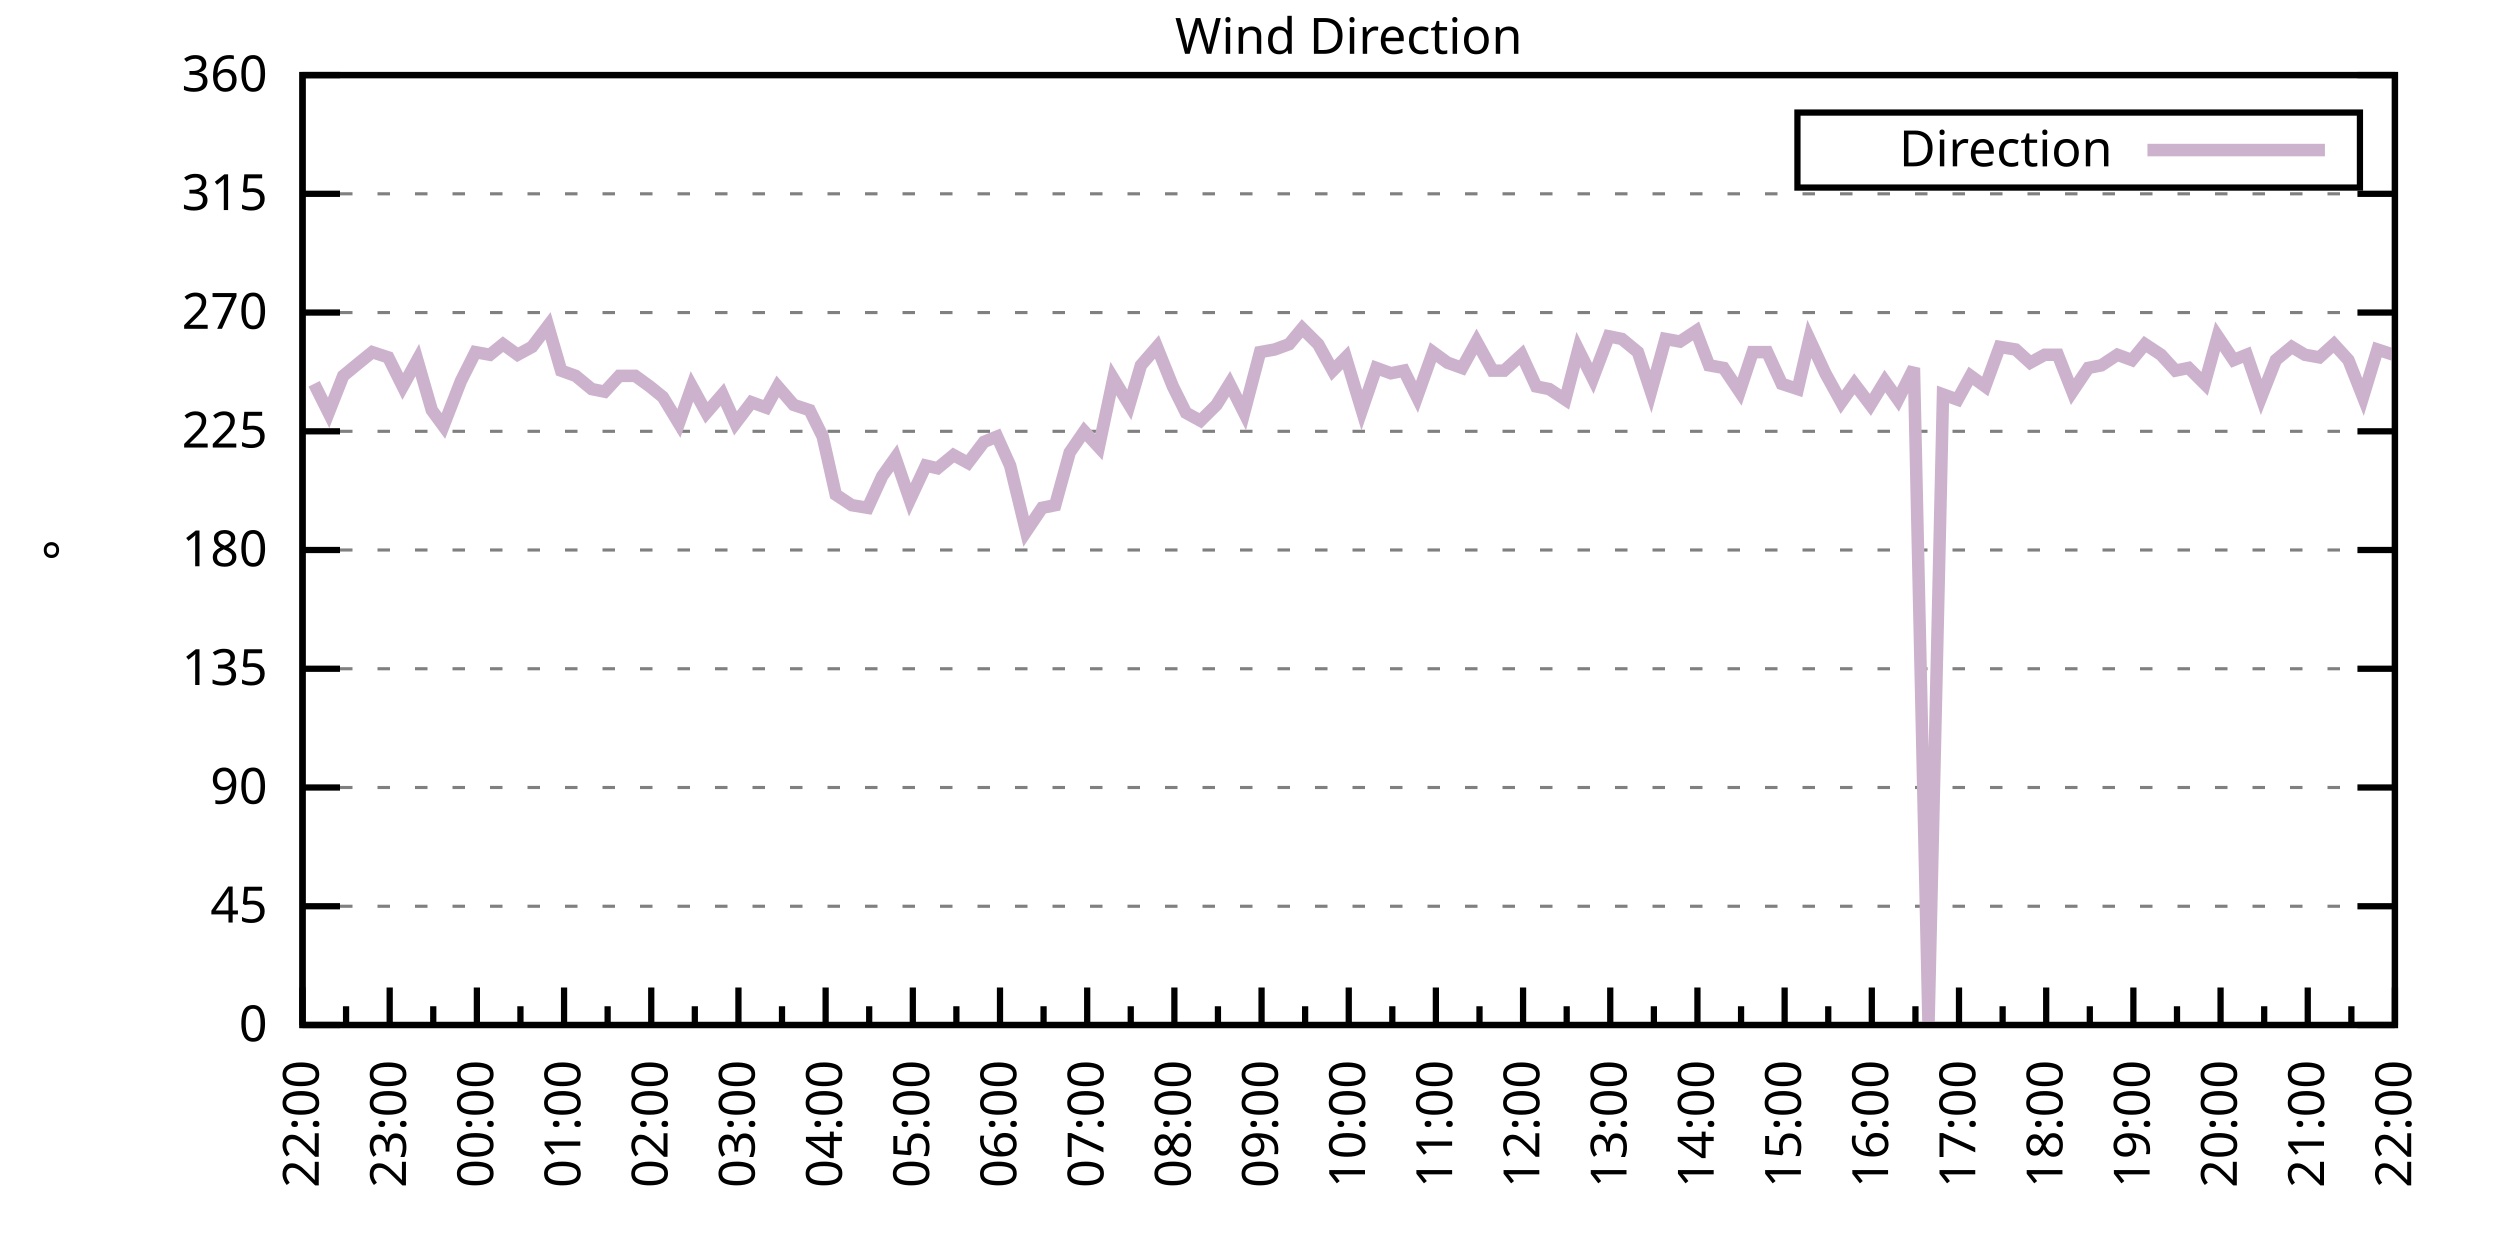
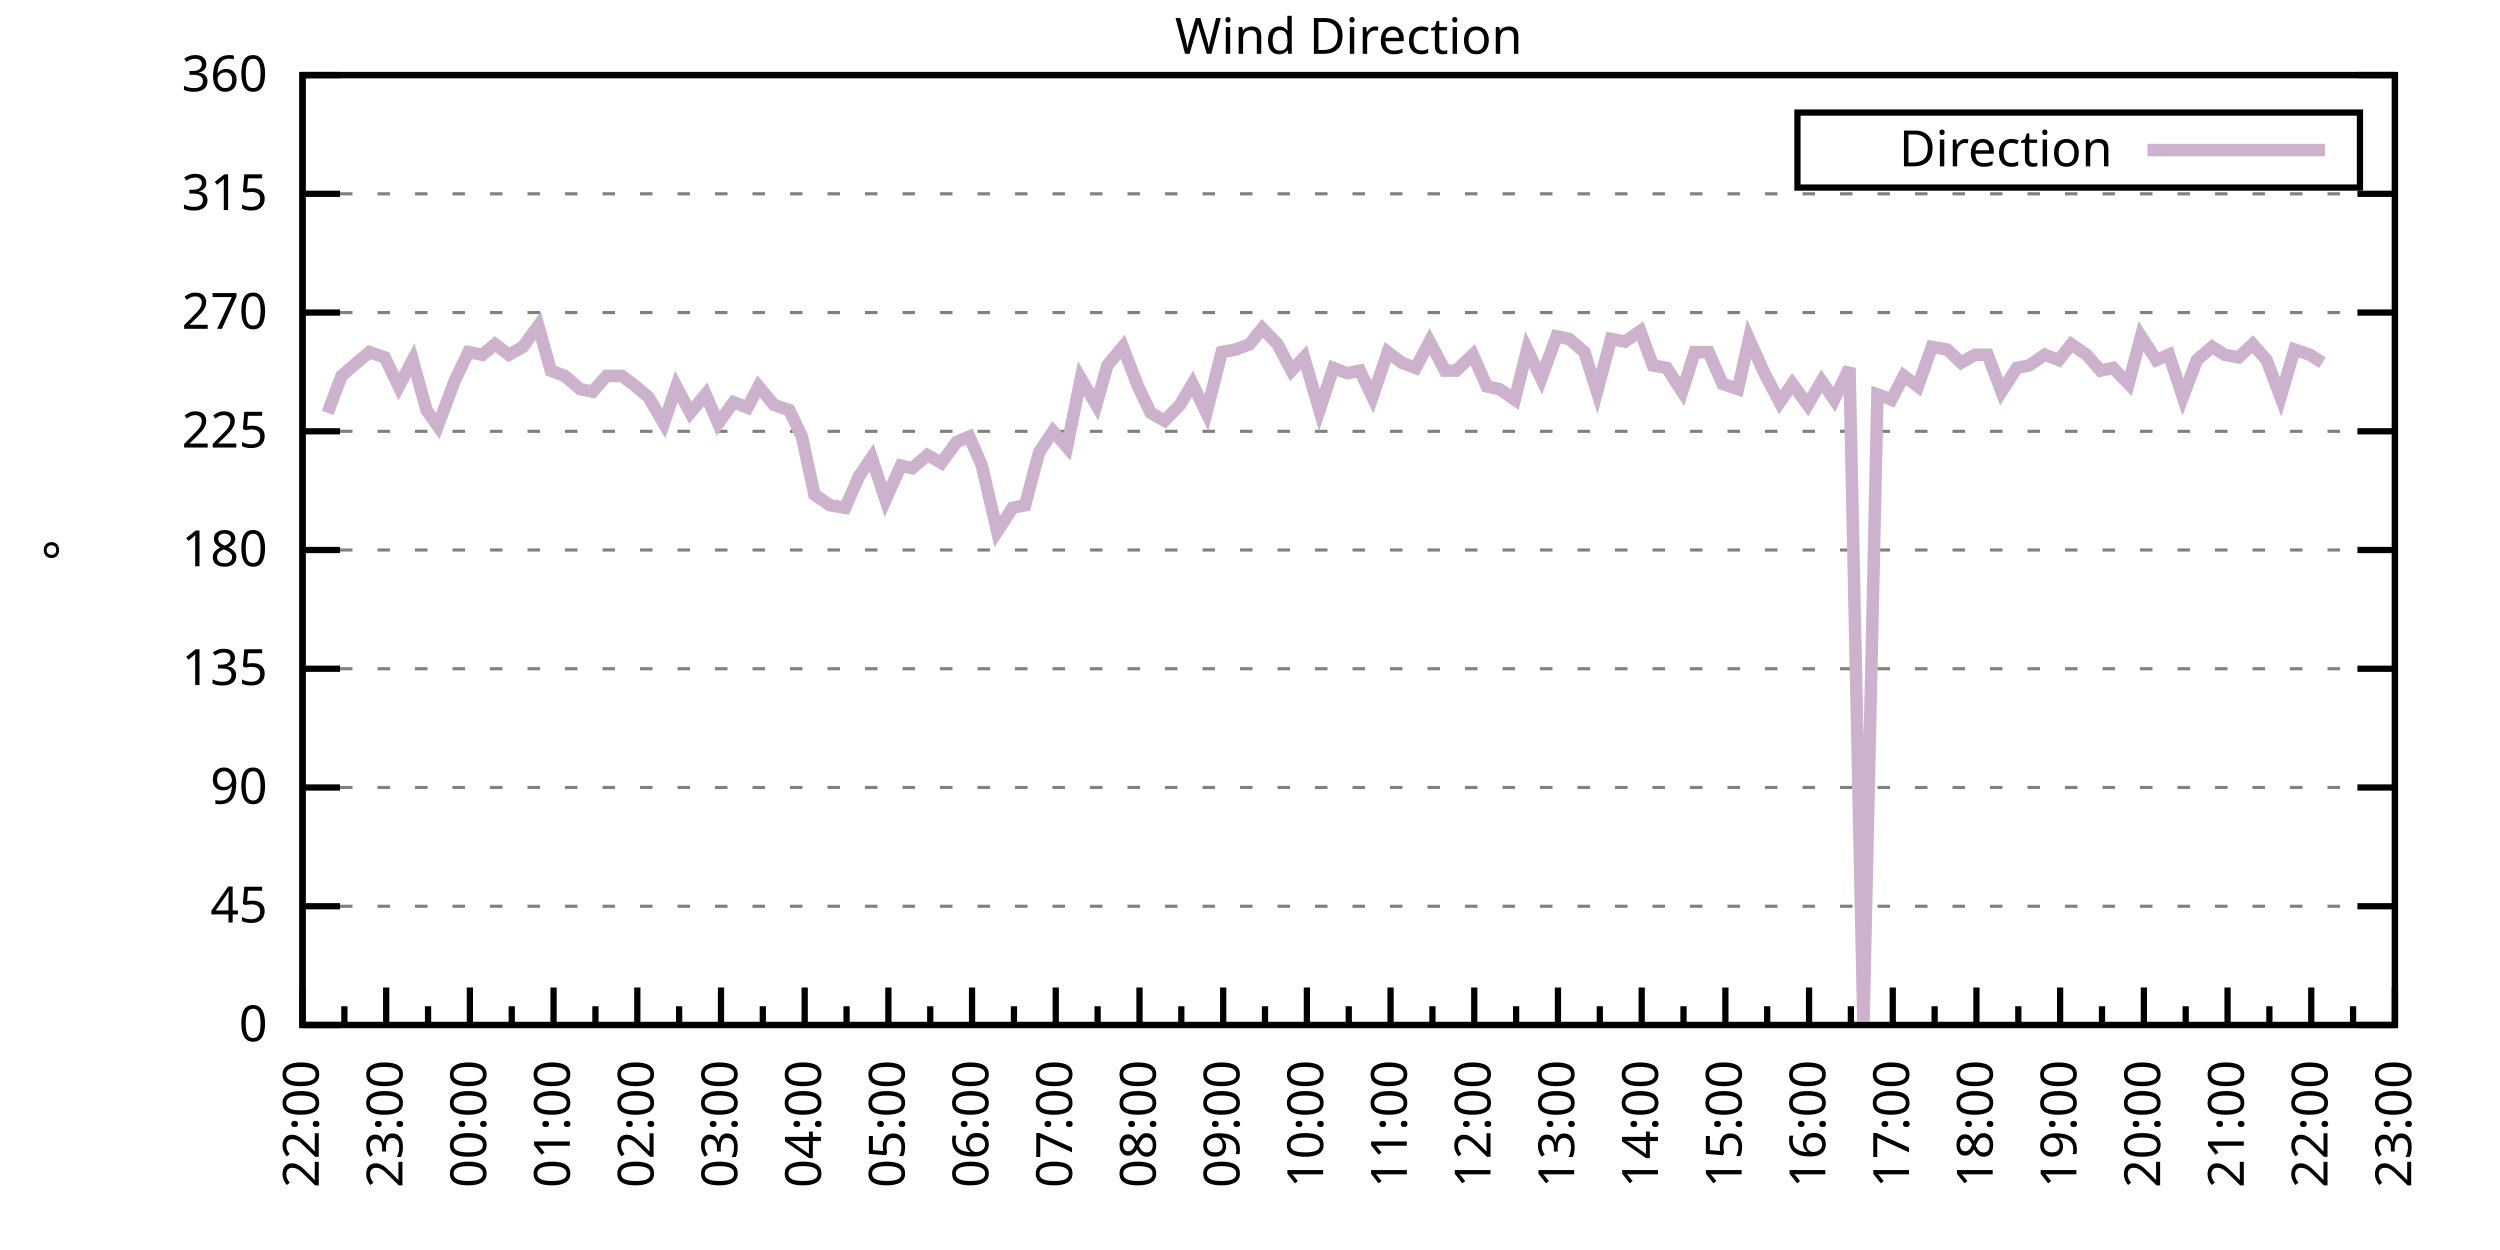
<svg xmlns="http://www.w3.org/2000/svg" xmlns:xlink="http://www.w3.org/1999/xlink" width="400" height="200" viewBox="0 0 400 200">
  <g id="gnuplot_canvas">
    <rect x="0" y="0" width="400" height="200" fill="none" />
    <defs>
      <circle id="gpDot" r="0.5" stroke-width="0.5" stroke="currentColor" />
      <path id="gpPt0" stroke-width="0.333" stroke="currentColor" d="M-1,0 h2 M0,-1 v2" />
      <path id="gpPt1" stroke-width="0.333" stroke="currentColor" d="M-1,-1 L1,1 M1,-1 L-1,1" />
      <path id="gpPt2" stroke-width="0.333" stroke="currentColor" d="M-1,0 L1,0 M0,-1 L0,1 M-1,-1 L1,1 M-1,1 L1,-1" />
      <rect id="gpPt3" stroke-width="0.333" stroke="currentColor" x="-1" y="-1" width="2" height="2" />
      <rect id="gpPt4" stroke-width="0.333" stroke="currentColor" fill="currentColor" x="-1" y="-1" width="2" height="2" />
      <circle id="gpPt5" stroke-width="0.333" stroke="currentColor" cx="0" cy="0" r="1" />
      <use xlink:href="#gpPt5" id="gpPt6" fill="currentColor" stroke="none" />
      <path id="gpPt7" stroke-width="0.333" stroke="currentColor" d="M0,-1.33 L-1.33,0.67 L1.33,0.67 z" />
      <use xlink:href="#gpPt7" id="gpPt8" fill="currentColor" stroke="none" />
      <use xlink:href="#gpPt7" id="gpPt9" stroke="currentColor" transform="rotate(180)" />
      <use xlink:href="#gpPt9" id="gpPt10" fill="currentColor" stroke="none" />
      <use xlink:href="#gpPt3" id="gpPt11" stroke="currentColor" transform="rotate(45)" />
      <use xlink:href="#gpPt11" id="gpPt12" fill="currentColor" stroke="none" />
      <path id="gpPt13" stroke-width="0.333" stroke="currentColor" d="M0,1.330 L1.265,0.411 L0.782,-1.067 L-0.782,-1.076 L-1.265,0.411 z" />
      <use xlink:href="#gpPt13" id="gpPt14" fill="currentColor" stroke="none" />
      <filter id="textbox" filterUnits="objectBoundingBox" x="0" y="0" height="1" width="1">
        <feFlood flood-color="white" flood-opacity="1" result="bgnd" />
        <feComposite in="SourceGraphic" in2="bgnd" operator="atop" />
      </filter>
      <filter id="greybox" filterUnits="objectBoundingBox" x="0" y="0" height="1" width="1">
        <feFlood flood-color="lightgrey" flood-opacity="1" result="grey" />
        <feComposite in="SourceGraphic" in2="grey" operator="atop" />
      </filter>
    </defs>
    <g fill="none" color="white" stroke="currentColor" stroke-width="1.00" stroke-linecap="butt" stroke-linejoin="miter">
</g>
    <g fill="none" color="black" stroke="currentColor" stroke-width="1.00" stroke-linecap="butt" stroke-linejoin="miter">
      <g stroke="none" shape-rendering="crispEdges">
        <polygon fill="rgb(255, 255, 255)" points="48.40,164.00 383.18,164.00 383.18,12.02 48.40,12.02 " />
      </g>
    </g>
    <g fill="none" color="black" stroke="currentColor" stroke-width="1.00" stroke-linecap="butt" stroke-linejoin="miter">
</g>
    <g fill="none" color="black" stroke="black" stroke-width="0.50" stroke-linecap="butt" stroke-linejoin="miter">
</g>
    <g fill="none" color="gray" stroke="currentColor" stroke-width="0.50" stroke-linecap="butt" stroke-linejoin="miter">
      <path stroke="gray" stroke-dasharray="2,4" class="gridline" d="M48.40,164.00 L383.19,164.00  " />
    </g>
    <g fill="none" color="gray" stroke="gray" stroke-width="1.00" stroke-linecap="butt" stroke-linejoin="miter">
</g>
    <g fill="none" color="black" stroke="currentColor" stroke-width="1.00" stroke-linecap="butt" stroke-linejoin="miter">
      <path stroke="black" d="M48.40,164.00 L54.40,164.00 M383.19,164.00 L377.19,164.00  " />
      <g transform="translate(42.80,166.60)" stroke="none" fill="black" font-family="Sans" font-size="8.00" text-anchor="end">
        <text>
          <tspan font-family="Sans"> 0</tspan>
        </text>
      </g>
    </g>
    <g fill="none" color="black" stroke="currentColor" stroke-width="1.00" stroke-linecap="butt" stroke-linejoin="miter">
</g>
    <g fill="none" color="black" stroke="black" stroke-width="0.50" stroke-linecap="butt" stroke-linejoin="miter">
</g>
    <g fill="none" color="gray" stroke="currentColor" stroke-width="0.50" stroke-linecap="butt" stroke-linejoin="miter">
      <path stroke="gray" stroke-dasharray="2,4" class="gridline" d="M48.40,145.00 L383.19,145.00  " />
    </g>
    <g fill="none" color="gray" stroke="gray" stroke-width="1.00" stroke-linecap="butt" stroke-linejoin="miter">
</g>
    <g fill="none" color="black" stroke="currentColor" stroke-width="1.00" stroke-linecap="butt" stroke-linejoin="miter">
      <path stroke="black" d="M48.40,145.00 L54.40,145.00 M383.19,145.00 L377.19,145.00  " />
      <g transform="translate(42.80,147.60)" stroke="none" fill="black" font-family="Sans" font-size="8.00" text-anchor="end">
        <text>
          <tspan font-family="Sans"> 45</tspan>
        </text>
      </g>
    </g>
    <g fill="none" color="black" stroke="currentColor" stroke-width="1.00" stroke-linecap="butt" stroke-linejoin="miter">
</g>
    <g fill="none" color="black" stroke="black" stroke-width="0.50" stroke-linecap="butt" stroke-linejoin="miter">
</g>
    <g fill="none" color="gray" stroke="currentColor" stroke-width="0.50" stroke-linecap="butt" stroke-linejoin="miter">
      <path stroke="gray" stroke-dasharray="2,4" class="gridline" d="M48.40,126.00 L383.19,126.00  " />
    </g>
    <g fill="none" color="gray" stroke="gray" stroke-width="1.00" stroke-linecap="butt" stroke-linejoin="miter">
</g>
    <g fill="none" color="black" stroke="currentColor" stroke-width="1.00" stroke-linecap="butt" stroke-linejoin="miter">
      <path stroke="black" d="M48.40,126.00 L54.40,126.00 M383.19,126.00 L377.19,126.00  " />
      <g transform="translate(42.80,128.60)" stroke="none" fill="black" font-family="Sans" font-size="8.00" text-anchor="end">
        <text>
          <tspan font-family="Sans"> 90</tspan>
        </text>
      </g>
    </g>
    <g fill="none" color="black" stroke="currentColor" stroke-width="1.00" stroke-linecap="butt" stroke-linejoin="miter">
</g>
    <g fill="none" color="black" stroke="black" stroke-width="0.50" stroke-linecap="butt" stroke-linejoin="miter">
</g>
    <g fill="none" color="gray" stroke="currentColor" stroke-width="0.50" stroke-linecap="butt" stroke-linejoin="miter">
      <path stroke="gray" stroke-dasharray="2,4" class="gridline" d="M48.40,107.00 L383.19,107.00  " />
    </g>
    <g fill="none" color="gray" stroke="gray" stroke-width="1.00" stroke-linecap="butt" stroke-linejoin="miter">
</g>
    <g fill="none" color="black" stroke="currentColor" stroke-width="1.00" stroke-linecap="butt" stroke-linejoin="miter">
      <path stroke="black" d="M48.40,107.00 L54.40,107.00 M383.19,107.00 L377.19,107.00  " />
      <g transform="translate(42.80,109.60)" stroke="none" fill="black" font-family="Sans" font-size="8.00" text-anchor="end">
        <text>
          <tspan font-family="Sans"> 135</tspan>
        </text>
      </g>
    </g>
    <g fill="none" color="black" stroke="currentColor" stroke-width="1.00" stroke-linecap="butt" stroke-linejoin="miter">
</g>
    <g fill="none" color="black" stroke="black" stroke-width="0.50" stroke-linecap="butt" stroke-linejoin="miter">
</g>
    <g fill="none" color="gray" stroke="currentColor" stroke-width="0.50" stroke-linecap="butt" stroke-linejoin="miter">
      <path stroke="gray" stroke-dasharray="2,4" class="gridline" d="M48.40,88.00 L383.19,88.00  " />
    </g>
    <g fill="none" color="gray" stroke="gray" stroke-width="1.00" stroke-linecap="butt" stroke-linejoin="miter">
</g>
    <g fill="none" color="black" stroke="currentColor" stroke-width="1.00" stroke-linecap="butt" stroke-linejoin="miter">
      <path stroke="black" d="M48.40,88.00 L54.40,88.00 M383.19,88.00 L377.19,88.00  " />
      <g transform="translate(42.80,90.60)" stroke="none" fill="black" font-family="Sans" font-size="8.00" text-anchor="end">
        <text>
          <tspan font-family="Sans"> 180</tspan>
        </text>
      </g>
    </g>
    <g fill="none" color="black" stroke="currentColor" stroke-width="1.00" stroke-linecap="butt" stroke-linejoin="miter">
</g>
    <g fill="none" color="black" stroke="black" stroke-width="0.50" stroke-linecap="butt" stroke-linejoin="miter">
</g>
    <g fill="none" color="gray" stroke="currentColor" stroke-width="0.50" stroke-linecap="butt" stroke-linejoin="miter">
      <path stroke="gray" stroke-dasharray="2,4" class="gridline" d="M48.40,69.01 L383.19,69.01  " />
    </g>
    <g fill="none" color="gray" stroke="gray" stroke-width="1.00" stroke-linecap="butt" stroke-linejoin="miter">
</g>
    <g fill="none" color="black" stroke="currentColor" stroke-width="1.00" stroke-linecap="butt" stroke-linejoin="miter">
      <path stroke="black" d="M48.40,69.01 L54.40,69.01 M383.19,69.01 L377.19,69.01  " />
      <g transform="translate(42.80,71.61)" stroke="none" fill="black" font-family="Sans" font-size="8.00" text-anchor="end">
        <text>
          <tspan font-family="Sans"> 225</tspan>
        </text>
      </g>
    </g>
    <g fill="none" color="black" stroke="currentColor" stroke-width="1.00" stroke-linecap="butt" stroke-linejoin="miter">
</g>
    <g fill="none" color="black" stroke="black" stroke-width="0.50" stroke-linecap="butt" stroke-linejoin="miter">
</g>
    <g fill="none" color="gray" stroke="currentColor" stroke-width="0.50" stroke-linecap="butt" stroke-linejoin="miter">
      <path stroke="gray" stroke-dasharray="2,4" class="gridline" d="M48.40,50.01 L383.19,50.01  " />
    </g>
    <g fill="none" color="gray" stroke="gray" stroke-width="1.00" stroke-linecap="butt" stroke-linejoin="miter">
</g>
    <g fill="none" color="black" stroke="currentColor" stroke-width="1.00" stroke-linecap="butt" stroke-linejoin="miter">
      <path stroke="black" d="M48.40,50.01 L54.40,50.01 M383.19,50.01 L377.19,50.01  " />
      <g transform="translate(42.80,52.61)" stroke="none" fill="black" font-family="Sans" font-size="8.00" text-anchor="end">
        <text>
          <tspan font-family="Sans"> 270</tspan>
        </text>
      </g>
    </g>
    <g fill="none" color="black" stroke="currentColor" stroke-width="1.00" stroke-linecap="butt" stroke-linejoin="miter">
</g>
    <g fill="none" color="black" stroke="black" stroke-width="0.50" stroke-linecap="butt" stroke-linejoin="miter">
</g>
    <g fill="none" color="gray" stroke="currentColor" stroke-width="0.50" stroke-linecap="butt" stroke-linejoin="miter">
      <path stroke="gray" stroke-dasharray="2,4" class="gridline" d="M48.40,31.01 L383.19,31.01  " />
    </g>
    <g fill="none" color="gray" stroke="gray" stroke-width="1.00" stroke-linecap="butt" stroke-linejoin="miter">
</g>
    <g fill="none" color="black" stroke="currentColor" stroke-width="1.00" stroke-linecap="butt" stroke-linejoin="miter">
      <path stroke="black" d="M48.40,31.01 L54.40,31.01 M383.19,31.01 L377.19,31.01  " />
      <g transform="translate(42.80,33.61)" stroke="none" fill="black" font-family="Sans" font-size="8.00" text-anchor="end">
        <text>
          <tspan font-family="Sans"> 315</tspan>
        </text>
      </g>
    </g>
    <g fill="none" color="black" stroke="currentColor" stroke-width="1.00" stroke-linecap="butt" stroke-linejoin="miter">
</g>
    <g fill="none" color="black" stroke="black" stroke-width="0.50" stroke-linecap="butt" stroke-linejoin="miter">
</g>
    <g fill="none" color="gray" stroke="currentColor" stroke-width="0.50" stroke-linecap="butt" stroke-linejoin="miter">
      <path stroke="gray" stroke-dasharray="2,4" class="gridline" d="M48.40,12.01 L383.19,12.01  " />
    </g>
    <g fill="none" color="gray" stroke="gray" stroke-width="1.00" stroke-linecap="butt" stroke-linejoin="miter">
</g>
    <g fill="none" color="black" stroke="currentColor" stroke-width="1.00" stroke-linecap="butt" stroke-linejoin="miter">
      <path stroke="black" d="M48.40,12.01 L54.40,12.01 M383.19,12.01 L377.19,12.01  " />
      <g transform="translate(42.80,14.61)" stroke="none" fill="black" font-family="Sans" font-size="8.00" text-anchor="end">
        <text>
          <tspan font-family="Sans"> 360</tspan>
        </text>
      </g>
    </g>
    <g fill="none" color="black" stroke="currentColor" stroke-width="1.00" stroke-linecap="butt" stroke-linejoin="miter">
      <path stroke="black" d="M48.40,164.00 L48.40,158.00  " />
      <g transform="translate(51.00,169.60) rotate(270)" stroke="none" fill="black" font-family="Sans" font-size="8.00" text-anchor="end">
        <text>
          <tspan font-family="Sans">22:00</tspan>
        </text>
      </g>
    </g>
    <g fill="none" color="black" stroke="currentColor" stroke-width="1.00" stroke-linecap="butt" stroke-linejoin="miter">
-       <path stroke="black" d="M55.37,164.00 L55.37,161.00 M62.35,164.00 L62.35,158.00  " />
-       <g transform="translate(64.95,169.60) rotate(270)" stroke="none" fill="black" font-family="Sans" font-size="8.00" text-anchor="end">
+       <path stroke="black" d="M55.10,164.00 L55.10,161.00 M61.79,164.00 L61.79,158.00  " />
+       <g transform="translate(64.39,169.60) rotate(270)" stroke="none" fill="black" font-family="Sans" font-size="8.00" text-anchor="end">
        <text>
          <tspan font-family="Sans">23:00</tspan>
        </text>
      </g>
    </g>
    <g fill="none" color="black" stroke="currentColor" stroke-width="1.00" stroke-linecap="butt" stroke-linejoin="miter">
-       <path stroke="black" d="M69.32,164.00 L69.32,161.00 M76.30,164.00 L76.30,158.00  " />
-       <g transform="translate(78.90,169.60) rotate(270)" stroke="none" fill="black" font-family="Sans" font-size="8.00" text-anchor="end">
+       <path stroke="black" d="M68.49,164.00 L68.49,161.00 M75.18,164.00 L75.18,158.00  " />
+       <g transform="translate(77.78,169.60) rotate(270)" stroke="none" fill="black" font-family="Sans" font-size="8.00" text-anchor="end">
        <text>
          <tspan font-family="Sans">00:00</tspan>
        </text>
      </g>
    </g>
    <g fill="none" color="black" stroke="currentColor" stroke-width="1.00" stroke-linecap="butt" stroke-linejoin="miter">
-       <path stroke="black" d="M83.27,164.00 L83.27,161.00 M90.25,164.00 L90.25,158.00  " />
-       <g transform="translate(92.85,169.60) rotate(270)" stroke="none" fill="black" font-family="Sans" font-size="8.00" text-anchor="end">
+       <path stroke="black" d="M81.88,164.00 L81.88,161.00 M88.57,164.00 L88.57,158.00  " />
+       <g transform="translate(91.17,169.60) rotate(270)" stroke="none" fill="black" font-family="Sans" font-size="8.00" text-anchor="end">
        <text>
          <tspan font-family="Sans">01:00</tspan>
        </text>
      </g>
    </g>
    <g fill="none" color="black" stroke="currentColor" stroke-width="1.00" stroke-linecap="butt" stroke-linejoin="miter">
-       <path stroke="black" d="M97.22,164.00 L97.22,161.00 M104.20,164.00 L104.20,158.00  " />
-       <g transform="translate(106.80,169.60) rotate(270)" stroke="none" fill="black" font-family="Sans" font-size="8.00" text-anchor="end">
+       <path stroke="black" d="M95.27,164.00 L95.27,161.00 M101.97,164.00 L101.97,158.00  " />
+       <g transform="translate(104.57,169.60) rotate(270)" stroke="none" fill="black" font-family="Sans" font-size="8.00" text-anchor="end">
        <text>
          <tspan font-family="Sans">02:00</tspan>
        </text>
      </g>
    </g>
    <g fill="none" color="black" stroke="currentColor" stroke-width="1.00" stroke-linecap="butt" stroke-linejoin="miter">
-       <path stroke="black" d="M111.17,164.00 L111.17,161.00 M118.15,164.00 L118.15,158.00  " />
-       <g transform="translate(120.75,169.60) rotate(270)" stroke="none" fill="black" font-family="Sans" font-size="8.00" text-anchor="end">
+       <path stroke="black" d="M108.66,164.00 L108.66,161.00 M115.36,164.00 L115.36,158.00  " />
+       <g transform="translate(117.96,169.60) rotate(270)" stroke="none" fill="black" font-family="Sans" font-size="8.00" text-anchor="end">
        <text>
          <tspan font-family="Sans">03:00</tspan>
        </text>
      </g>
    </g>
    <g fill="none" color="black" stroke="currentColor" stroke-width="1.00" stroke-linecap="butt" stroke-linejoin="miter">
-       <path stroke="black" d="M125.12,164.00 L125.12,161.00 M132.10,164.00 L132.10,158.00  " />
-       <g transform="translate(134.70,169.60) rotate(270)" stroke="none" fill="black" font-family="Sans" font-size="8.00" text-anchor="end">
+       <path stroke="black" d="M122.05,164.00 L122.05,161.00 M128.75,164.00 L128.75,158.00  " />
+       <g transform="translate(131.35,169.60) rotate(270)" stroke="none" fill="black" font-family="Sans" font-size="8.00" text-anchor="end">
        <text>
          <tspan font-family="Sans">04:00</tspan>
        </text>
      </g>
    </g>
    <g fill="none" color="black" stroke="currentColor" stroke-width="1.00" stroke-linecap="butt" stroke-linejoin="miter">
-       <path stroke="black" d="M139.07,164.00 L139.07,161.00 M146.05,164.00 L146.05,158.00  " />
-       <g transform="translate(148.65,169.60) rotate(270)" stroke="none" fill="black" font-family="Sans" font-size="8.00" text-anchor="end">
+       <path stroke="black" d="M135.45,164.00 L135.45,161.00 M142.14,164.00 L142.14,158.00  " />
+       <g transform="translate(144.74,169.60) rotate(270)" stroke="none" fill="black" font-family="Sans" font-size="8.00" text-anchor="end">
        <text>
          <tspan font-family="Sans">05:00</tspan>
        </text>
      </g>
    </g>
    <g fill="none" color="black" stroke="currentColor" stroke-width="1.00" stroke-linecap="butt" stroke-linejoin="miter">
-       <path stroke="black" d="M153.02,164.00 L153.02,161.00 M160.00,164.00 L160.00,158.00  " />
-       <g transform="translate(162.60,169.60) rotate(270)" stroke="none" fill="black" font-family="Sans" font-size="8.00" text-anchor="end">
+       <path stroke="black" d="M148.84,164.00 L148.84,161.00 M155.53,164.00 L155.53,158.00  " />
+       <g transform="translate(158.13,169.60) rotate(270)" stroke="none" fill="black" font-family="Sans" font-size="8.00" text-anchor="end">
        <text>
          <tspan font-family="Sans">06:00</tspan>
        </text>
      </g>
    </g>
    <g fill="none" color="black" stroke="currentColor" stroke-width="1.00" stroke-linecap="butt" stroke-linejoin="miter">
-       <path stroke="black" d="M166.97,164.00 L166.97,161.00 M173.95,164.00 L173.95,158.00  " />
-       <g transform="translate(176.55,169.60) rotate(270)" stroke="none" fill="black" font-family="Sans" font-size="8.00" text-anchor="end">
+       <path stroke="black" d="M162.23,164.00 L162.23,161.00 M168.92,164.00 L168.92,158.00  " />
+       <g transform="translate(171.52,169.60) rotate(270)" stroke="none" fill="black" font-family="Sans" font-size="8.00" text-anchor="end">
        <text>
          <tspan font-family="Sans">07:00</tspan>
        </text>
      </g>
    </g>
    <g fill="none" color="black" stroke="currentColor" stroke-width="1.00" stroke-linecap="butt" stroke-linejoin="miter">
-       <path stroke="black" d="M180.92,164.00 L180.92,161.00 M187.90,164.00 L187.90,158.00  " />
-       <g transform="translate(190.50,169.60) rotate(270)" stroke="none" fill="black" font-family="Sans" font-size="8.00" text-anchor="end">
+       <path stroke="black" d="M175.62,164.00 L175.62,161.00 M182.32,164.00 L182.32,158.00  " />
+       <g transform="translate(184.92,169.60) rotate(270)" stroke="none" fill="black" font-family="Sans" font-size="8.00" text-anchor="end">
        <text>
          <tspan font-family="Sans">08:00</tspan>
        </text>
      </g>
    </g>
    <g fill="none" color="black" stroke="currentColor" stroke-width="1.00" stroke-linecap="butt" stroke-linejoin="miter">
-       <path stroke="black" d="M194.87,164.00 L194.87,161.00 M201.85,164.00 L201.85,158.00  " />
-       <g transform="translate(204.45,169.60) rotate(270)" stroke="none" fill="black" font-family="Sans" font-size="8.00" text-anchor="end">
+       <path stroke="black" d="M189.01,164.00 L189.01,161.00 M195.71,164.00 L195.71,158.00  " />
+       <g transform="translate(198.31,169.60) rotate(270)" stroke="none" fill="black" font-family="Sans" font-size="8.00" text-anchor="end">
        <text>
          <tspan font-family="Sans">09:00</tspan>
        </text>
      </g>
    </g>
    <g fill="none" color="black" stroke="currentColor" stroke-width="1.00" stroke-linecap="butt" stroke-linejoin="miter">
-       <path stroke="black" d="M208.82,164.00 L208.82,161.00 M215.80,164.00 L215.80,158.00  " />
-       <g transform="translate(218.40,169.60) rotate(270)" stroke="none" fill="black" font-family="Sans" font-size="8.00" text-anchor="end">
+       <path stroke="black" d="M202.40,164.00 L202.40,161.00 M209.10,164.00 L209.10,158.00  " />
+       <g transform="translate(211.70,169.60) rotate(270)" stroke="none" fill="black" font-family="Sans" font-size="8.00" text-anchor="end">
        <text>
          <tspan font-family="Sans">10:00</tspan>
        </text>
      </g>
    </g>
    <g fill="none" color="black" stroke="currentColor" stroke-width="1.00" stroke-linecap="butt" stroke-linejoin="miter">
-       <path stroke="black" d="M222.77,164.00 L222.77,161.00 M229.74,164.00 L229.74,158.00  " />
-       <g transform="translate(232.34,169.60) rotate(270)" stroke="none" fill="black" font-family="Sans" font-size="8.00" text-anchor="end">
+       <path stroke="black" d="M215.80,164.00 L215.80,161.00 M222.49,164.00 L222.49,158.00  " />
+       <g transform="translate(225.09,169.60) rotate(270)" stroke="none" fill="black" font-family="Sans" font-size="8.00" text-anchor="end">
        <text>
          <tspan font-family="Sans">11:00</tspan>
        </text>
      </g>
    </g>
    <g fill="none" color="black" stroke="currentColor" stroke-width="1.00" stroke-linecap="butt" stroke-linejoin="miter">
-       <path stroke="black" d="M236.72,164.00 L236.72,161.00 M243.69,164.00 L243.69,158.00  " />
-       <g transform="translate(246.29,169.60) rotate(270)" stroke="none" fill="black" font-family="Sans" font-size="8.00" text-anchor="end">
+       <path stroke="black" d="M229.19,164.00 L229.19,161.00 M235.88,164.00 L235.88,158.00  " />
+       <g transform="translate(238.48,169.60) rotate(270)" stroke="none" fill="black" font-family="Sans" font-size="8.00" text-anchor="end">
        <text>
          <tspan font-family="Sans">12:00</tspan>
        </text>
      </g>
    </g>
    <g fill="none" color="black" stroke="currentColor" stroke-width="1.00" stroke-linecap="butt" stroke-linejoin="miter">
-       <path stroke="black" d="M250.67,164.00 L250.67,161.00 M257.64,164.00 L257.64,158.00  " />
-       <g transform="translate(260.24,169.60) rotate(270)" stroke="none" fill="black" font-family="Sans" font-size="8.00" text-anchor="end">
+       <path stroke="black" d="M242.58,164.00 L242.58,161.00 M249.27,164.00 L249.27,158.00  " />
+       <g transform="translate(251.87,169.60) rotate(270)" stroke="none" fill="black" font-family="Sans" font-size="8.00" text-anchor="end">
        <text>
          <tspan font-family="Sans">13:00</tspan>
        </text>
      </g>
    </g>
    <g fill="none" color="black" stroke="currentColor" stroke-width="1.00" stroke-linecap="butt" stroke-linejoin="miter">
-       <path stroke="black" d="M264.62,164.00 L264.62,161.00 M271.59,164.00 L271.59,158.00  " />
-       <g transform="translate(274.19,169.60) rotate(270)" stroke="none" fill="black" font-family="Sans" font-size="8.00" text-anchor="end">
+       <path stroke="black" d="M255.97,164.00 L255.97,161.00 M262.67,164.00 L262.67,158.00  " />
+       <g transform="translate(265.27,169.60) rotate(270)" stroke="none" fill="black" font-family="Sans" font-size="8.00" text-anchor="end">
        <text>
          <tspan font-family="Sans">14:00</tspan>
        </text>
      </g>
    </g>
    <g fill="none" color="black" stroke="currentColor" stroke-width="1.00" stroke-linecap="butt" stroke-linejoin="miter">
-       <path stroke="black" d="M278.57,164.00 L278.57,161.00 M285.54,164.00 L285.54,158.00  " />
-       <g transform="translate(288.14,169.60) rotate(270)" stroke="none" fill="black" font-family="Sans" font-size="8.00" text-anchor="end">
+       <path stroke="black" d="M269.36,164.00 L269.36,161.00 M276.06,164.00 L276.06,158.00  " />
+       <g transform="translate(278.66,169.60) rotate(270)" stroke="none" fill="black" font-family="Sans" font-size="8.00" text-anchor="end">
        <text>
          <tspan font-family="Sans">15:00</tspan>
        </text>
      </g>
    </g>
    <g fill="none" color="black" stroke="currentColor" stroke-width="1.00" stroke-linecap="butt" stroke-linejoin="miter">
-       <path stroke="black" d="M292.52,164.00 L292.52,161.00 M299.49,164.00 L299.49,158.00  " />
-       <g transform="translate(302.09,169.60) rotate(270)" stroke="none" fill="black" font-family="Sans" font-size="8.00" text-anchor="end">
+       <path stroke="black" d="M282.75,164.00 L282.75,161.00 M289.45,164.00 L289.45,158.00  " />
+       <g transform="translate(292.05,169.60) rotate(270)" stroke="none" fill="black" font-family="Sans" font-size="8.00" text-anchor="end">
        <text>
          <tspan font-family="Sans">16:00</tspan>
        </text>
      </g>
    </g>
    <g fill="none" color="black" stroke="currentColor" stroke-width="1.00" stroke-linecap="butt" stroke-linejoin="miter">
-       <path stroke="black" d="M306.47,164.00 L306.47,161.00 M313.44,164.00 L313.44,158.00  " />
-       <g transform="translate(316.04,169.60) rotate(270)" stroke="none" fill="black" font-family="Sans" font-size="8.00" text-anchor="end">
+       <path stroke="black" d="M296.14,164.00 L296.14,161.00 M302.84,164.00 L302.84,158.00  " />
+       <g transform="translate(305.44,169.60) rotate(270)" stroke="none" fill="black" font-family="Sans" font-size="8.00" text-anchor="end">
        <text>
          <tspan font-family="Sans">17:00</tspan>
        </text>
      </g>
    </g>
    <g fill="none" color="black" stroke="currentColor" stroke-width="1.00" stroke-linecap="butt" stroke-linejoin="miter">
-       <path stroke="black" d="M320.42,164.00 L320.42,161.00 M327.39,164.00 L327.39,158.00  " />
-       <g transform="translate(329.99,169.60) rotate(270)" stroke="none" fill="black" font-family="Sans" font-size="8.00" text-anchor="end">
+       <path stroke="black" d="M309.54,164.00 L309.54,161.00 M316.23,164.00 L316.23,158.00  " />
+       <g transform="translate(318.83,169.60) rotate(270)" stroke="none" fill="black" font-family="Sans" font-size="8.00" text-anchor="end">
        <text>
          <tspan font-family="Sans">18:00</tspan>
        </text>
      </g>
    </g>
    <g fill="none" color="black" stroke="currentColor" stroke-width="1.00" stroke-linecap="butt" stroke-linejoin="miter">
-       <path stroke="black" d="M334.37,164.00 L334.37,161.00 M341.34,164.00 L341.34,158.00  " />
-       <g transform="translate(343.94,169.60) rotate(270)" stroke="none" fill="black" font-family="Sans" font-size="8.00" text-anchor="end">
+       <path stroke="black" d="M322.93,164.00 L322.93,161.00 M329.62,164.00 L329.62,158.00  " />
+       <g transform="translate(332.22,169.60) rotate(270)" stroke="none" fill="black" font-family="Sans" font-size="8.00" text-anchor="end">
        <text>
          <tspan font-family="Sans">19:00</tspan>
        </text>
      </g>
    </g>
    <g fill="none" color="black" stroke="currentColor" stroke-width="1.00" stroke-linecap="butt" stroke-linejoin="miter">
-       <path stroke="black" d="M348.32,164.00 L348.32,161.00 M355.29,164.00 L355.29,158.00  " />
-       <g transform="translate(357.89,169.60) rotate(270)" stroke="none" fill="black" font-family="Sans" font-size="8.00" text-anchor="end">
+       <path stroke="black" d="M336.32,164.00 L336.32,161.00 M343.02,164.00 L343.02,158.00  " />
+       <g transform="translate(345.62,169.60) rotate(270)" stroke="none" fill="black" font-family="Sans" font-size="8.00" text-anchor="end">
        <text>
          <tspan font-family="Sans">20:00</tspan>
        </text>
      </g>
    </g>
    <g fill="none" color="black" stroke="currentColor" stroke-width="1.00" stroke-linecap="butt" stroke-linejoin="miter">
-       <path stroke="black" d="M362.27,164.00 L362.27,161.00 M369.24,164.00 L369.24,158.00  " />
-       <g transform="translate(371.84,169.60) rotate(270)" stroke="none" fill="black" font-family="Sans" font-size="8.00" text-anchor="end">
+       <path stroke="black" d="M349.71,164.00 L349.71,161.00 M356.41,164.00 L356.41,158.00  " />
+       <g transform="translate(359.01,169.60) rotate(270)" stroke="none" fill="black" font-family="Sans" font-size="8.00" text-anchor="end">
        <text>
          <tspan font-family="Sans">21:00</tspan>
        </text>
      </g>
    </g>
    <g fill="none" color="black" stroke="currentColor" stroke-width="1.00" stroke-linecap="butt" stroke-linejoin="miter">
-       <path stroke="black" d="M376.22,164.00 L376.22,161.00 M383.19,164.00 L383.19,158.00  " />
+       <path stroke="black" d="M363.10,164.00 L363.10,161.00 M369.80,164.00 L369.80,158.00  " />
+       <g transform="translate(372.40,169.60) rotate(270)" stroke="none" fill="black" font-family="Sans" font-size="8.00" text-anchor="end">
+         <text>
+           <tspan font-family="Sans">22:00</tspan>
+         </text>
+       </g>
+     </g>
+     <g fill="none" color="black" stroke="currentColor" stroke-width="1.00" stroke-linecap="butt" stroke-linejoin="miter">
+       <path stroke="black" d="M376.49,164.00 L376.49,161.00 M383.19,164.00 L383.19,158.00  " />
      <g transform="translate(385.79,169.60) rotate(270)" stroke="none" fill="black" font-family="Sans" font-size="8.00" text-anchor="end">
        <text>
-           <tspan font-family="Sans">22:00</tspan>
+           <tspan font-family="Sans">23:00</tspan>
        </text>
      </g>
    </g>
    <g fill="none" color="black" stroke="currentColor" stroke-width="1.00" stroke-linecap="butt" stroke-linejoin="miter">
</g>
    <g fill="none" color="black" stroke="currentColor" stroke-width="1.00" stroke-linecap="butt" stroke-linejoin="miter">
      <path stroke="black" d="M48.40,12.01 L48.40,164.00 L383.19,164.00 L383.19,12.01 L48.40,12.01 Z  " />
    </g>
    <g fill="none" color="black" stroke="currentColor" stroke-width="1.00" stroke-linecap="butt" stroke-linejoin="miter">
      <g transform="translate(12.80,88.01) rotate(270)" stroke="none" fill="black" font-family="Sans" font-size="8.00" text-anchor="middle">
        <text>
          <tspan font-family="Sans">°</tspan>
        </text>
      </g>
    </g>
    <g fill="none" color="black" stroke="currentColor" stroke-width="1.00" stroke-linecap="butt" stroke-linejoin="miter">
</g>
    <g fill="none" color="black" stroke="currentColor" stroke-width="1.00" stroke-linecap="butt" stroke-linejoin="miter">
      <path stroke="black" d="M287.59,30.01 L287.59,18.01 L377.59,18.01 L377.59,30.01 L287.59,30.01 Z  " />
    </g>
    <g id="Wind_direction_plot_1">
      <g fill="none" color="white" stroke="black" stroke-width="2.00" stroke-linecap="butt" stroke-linejoin="miter">
</g>
      <g fill="none" color="black" stroke="currentColor" stroke-width="2.00" stroke-linecap="butt" stroke-linejoin="miter">
        <g transform="translate(337.99,26.61)" stroke="none" fill="black" font-family="Sans" font-size="8.00" text-anchor="end">
          <text>
            <tspan font-family="Sans">Direction</tspan>
          </text>
        </g>
      </g>
      <g fill="none" color="black" stroke="currentColor" stroke-width="2.00" stroke-linecap="butt" stroke-linejoin="miter">
-         <path stroke="rgb(204, 178, 204)" d="M343.59,24.01 L371.99,24.01 M50.26,61.41 L52.58,66.05 L54.91,60.14 L57.47,58.03 L59.56,56.34 L62.12,57.18   L64.44,61.83 L66.77,57.61 L69.09,65.63 L70.95,68.16 L73.74,60.98 L76.07,56.34 L78.39,56.76 L80.48,55.07   L82.81,56.76 L85.13,55.50 L87.69,52.12 L89.78,59.30 L92.11,60.14 L94.67,62.25 L96.76,62.67 L99.08,60.14   L101.64,60.14 L103.97,61.83 L106.06,63.52 L108.62,67.74 L110.71,61.83 L113.03,66.05 L115.59,63.10 L117.68,67.74   L120.24,64.36 L122.57,65.21 L124.43,61.83 L126.98,64.78 L129.54,65.63 L131.63,69.85 L133.72,79.14 L136.28,80.83   L138.84,81.25 L141.16,76.18 L143.26,73.23 L145.58,79.98 L148.14,74.49 L150.00,74.92 L152.56,72.81 L154.88,74.07   L157.44,70.70 L159.53,69.85 L161.62,74.49 L164.18,85.05 L166.74,81.25 L168.83,80.83 L171.16,72.38 L173.48,69.01   L175.81,71.54 L178.13,60.56 L180.69,64.78 L182.55,58.45 L185.11,55.50 L187.66,61.83 L189.76,66.05 L192.08,67.32   L194.64,64.78 L196.73,61.41 L199.06,66.05 L201.61,56.34 L203.94,55.92 L206.26,55.07 L208.36,52.54 L210.91,55.07   L213.24,59.30 L215.33,57.18 L217.89,65.63 L220.21,58.87 L222.54,59.72 L224.63,59.30 L226.72,63.52 L229.28,56.34   L231.60,58.03 L233.93,58.87 L236.25,54.65 L238.81,59.30 L240.67,59.30 L243.46,56.76 L245.79,61.83 L247.88,62.25   L250.44,63.94 L252.53,55.92 L254.85,60.56 L257.41,53.81 L259.50,54.23 L262.06,56.34 L264.15,62.67 L266.48,54.23   L268.80,54.65 L271.36,52.96 L273.45,58.45 L275.78,58.87 L278.34,62.67 L280.43,56.34 L282.75,56.34 L285.08,61.41   L287.64,62.25 L289.50,54.23 L292.05,59.72 L294.61,64.36 L296.70,61.41 L299.26,64.78 L301.58,60.98 L303.68,63.94   L306.23,58.87 L308.56,164.00 L310.88,63.10 L313.21,63.94 L315.30,60.14 L317.63,61.83 L319.95,55.50 L322.51,55.92   L324.83,58.03 L327.16,56.76 L329.25,56.76 L331.58,62.67 L334.13,58.87 L336.23,58.45 L338.78,56.76 L341.11,57.61   L343.20,55.07 L345.76,56.76 L348.08,59.30 L350.18,58.87 L352.73,61.41 L354.83,53.81 L357.38,57.61 L359.48,56.76   L361.80,63.52 L364.13,57.61 L366.68,55.50 L368.78,56.76 L371.10,57.18 L373.43,55.07 L375.75,57.61 L378.08,63.52   L380.40,55.92 L382.96,56.76  " />
+         <path stroke="rgb(204, 178, 204)" d="M343.59,24.01 L371.99,24.01 M52.42,66.05 L54.65,60.14 L57.10,58.03 L59.11,56.34 L61.57,57.18 L63.80,61.83   L66.03,57.61 L68.26,65.63 L70.05,68.16 L72.73,60.98 L74.96,56.34 L77.19,56.76 L79.20,55.07 L81.43,56.76   L83.66,55.50 L86.12,52.12 L88.13,59.30 L90.36,60.14 L92.82,62.25 L94.82,62.67 L97.06,60.14 L99.51,60.14   L101.74,61.83 L103.75,63.52 L106.21,67.74 L108.22,61.83 L110.45,66.05 L112.90,63.10 L114.91,67.74 L117.37,64.36   L119.60,65.21 L121.38,61.83 L123.84,64.78 L126.29,65.63 L128.30,69.85 L130.31,79.14 L132.77,80.83 L135.22,81.25   L137.45,76.18 L139.46,73.23 L141.69,79.98 L144.15,74.49 L145.94,74.92 L148.39,72.81 L150.62,74.07 L153.08,70.70   L155.09,69.85 L157.10,74.49 L159.55,85.05 L162.01,81.25 L164.01,80.83 L166.25,72.38 L168.48,69.01 L170.71,71.54   L172.94,60.56 L175.40,64.78 L177.18,58.45 L179.64,55.50 L182.09,61.83 L184.10,66.05 L186.33,67.32 L188.79,64.78   L190.80,61.41 L193.03,66.05 L195.48,56.34 L197.72,55.92 L199.95,55.07 L201.96,52.54 L204.41,55.07 L206.64,59.30   L208.65,57.18 L211.11,65.63 L213.34,58.87 L215.57,59.72 L217.58,59.30 L219.59,63.52 L222.04,56.34 L224.28,58.03   L226.51,58.87 L228.74,54.65 L231.20,59.30 L232.98,59.30 L235.66,56.76 L237.89,61.83 L239.90,62.25 L242.36,63.94   L244.36,55.92 L246.60,60.56 L249.05,53.81 L251.06,54.23 L253.51,56.34 L255.52,62.67 L257.76,54.23 L259.99,54.65   L262.44,52.96 L264.45,58.45 L266.68,58.87 L269.14,62.67 L271.15,56.34 L273.38,56.34 L275.61,61.41 L278.07,62.25   L279.85,54.23 L282.31,59.72 L284.76,64.36 L286.77,61.41 L289.23,64.78 L291.46,60.98 L293.47,63.94 L295.92,58.87   L298.15,164.00 L300.39,63.10 L302.62,63.94 L304.63,60.14 L306.86,61.83 L309.09,55.50 L311.54,55.92 L313.78,58.03   L316.01,56.76 L318.02,56.76 L320.25,62.67 L322.70,58.87 L324.71,58.45 L327.17,56.76 L329.40,57.61 L331.41,55.07   L333.86,56.76 L336.10,59.30 L338.10,58.87 L340.56,61.41 L342.57,53.81 L345.02,57.61 L347.03,56.76 L349.26,63.52   L351.50,57.61 L353.95,55.50 L355.96,56.76 L358.19,57.18 L360.42,55.07 L362.66,57.61 L364.89,63.52 L367.12,55.92   L369.58,56.76 L371.58,58.03  " />
      </g>
    </g>
    <g fill="none" color="black" stroke="currentColor" stroke-width="2.00" stroke-linecap="butt" stroke-linejoin="miter">
</g>
    <g fill="none" color="black" stroke="black" stroke-width="1.00" stroke-linecap="butt" stroke-linejoin="miter">
</g>
    <g fill="none" color="black" stroke="currentColor" stroke-width="1.00" stroke-linecap="butt" stroke-linejoin="miter">
      <path stroke="black" d="M48.40,12.01 L48.40,164.00 L383.19,164.00 L383.19,12.01 L48.40,12.01 Z  " />
    </g>
    <g fill="none" color="black" stroke="currentColor" stroke-width="1.00" stroke-linecap="butt" stroke-linejoin="miter">
      <g transform="translate(215.79,8.61)" stroke="none" fill="black" font-family="Sans" font-size="8.00" text-anchor="middle">
        <text>
          <tspan font-family="Sans">Wind Direction</tspan>
        </text>
      </g>
    </g>
    <g fill="none" color="black" stroke="currentColor" stroke-width="1.00" stroke-linecap="butt" stroke-linejoin="miter">
</g>
  </g>
</svg>
